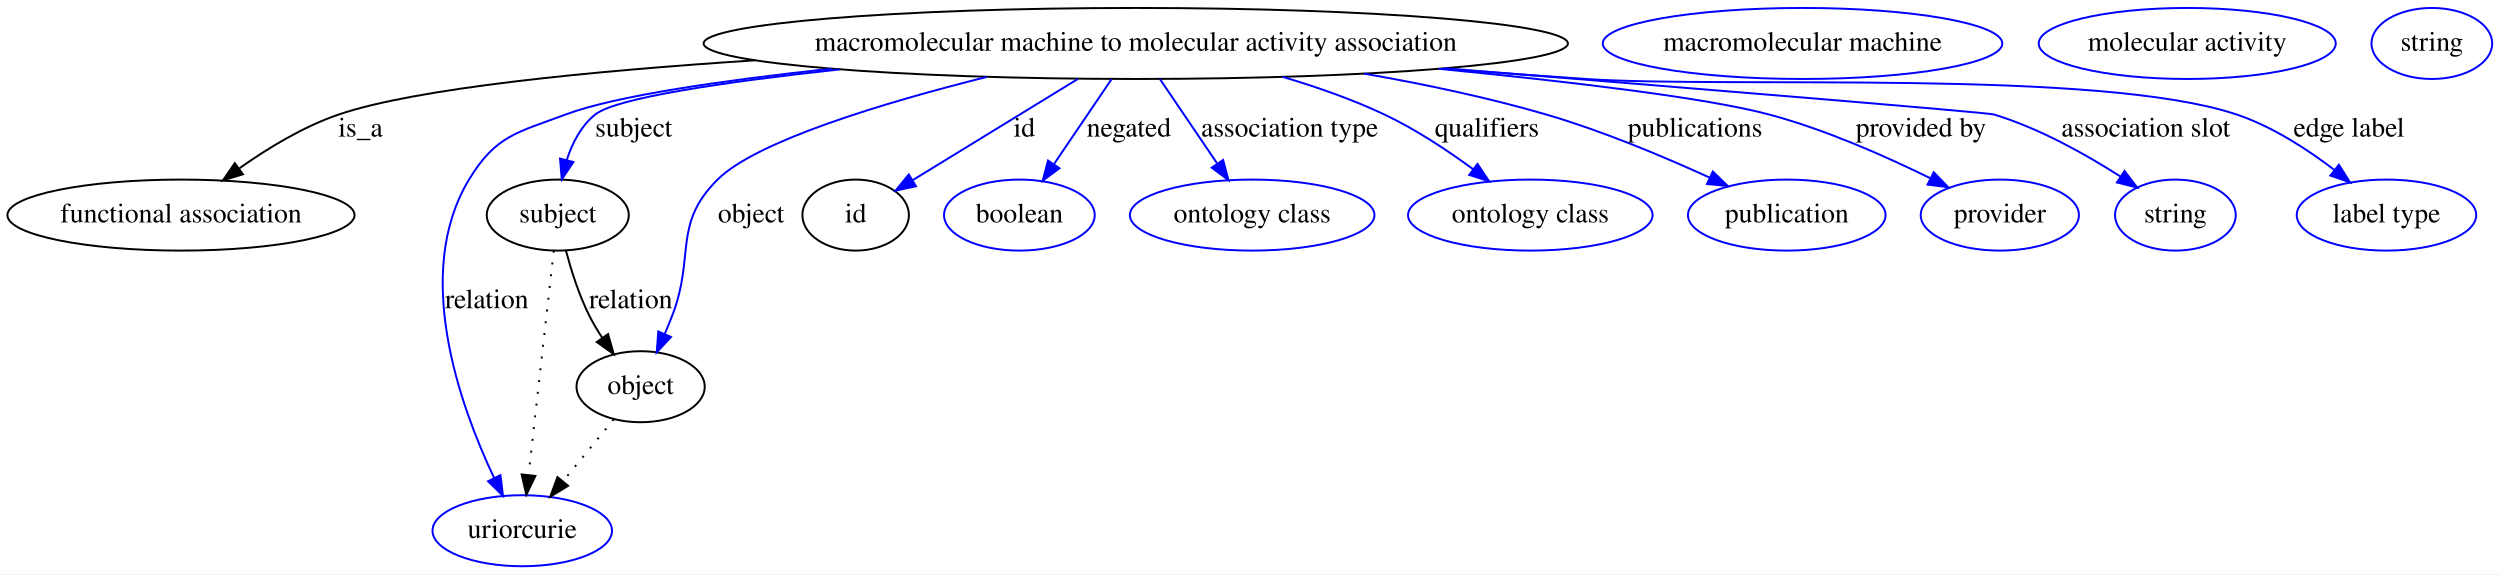
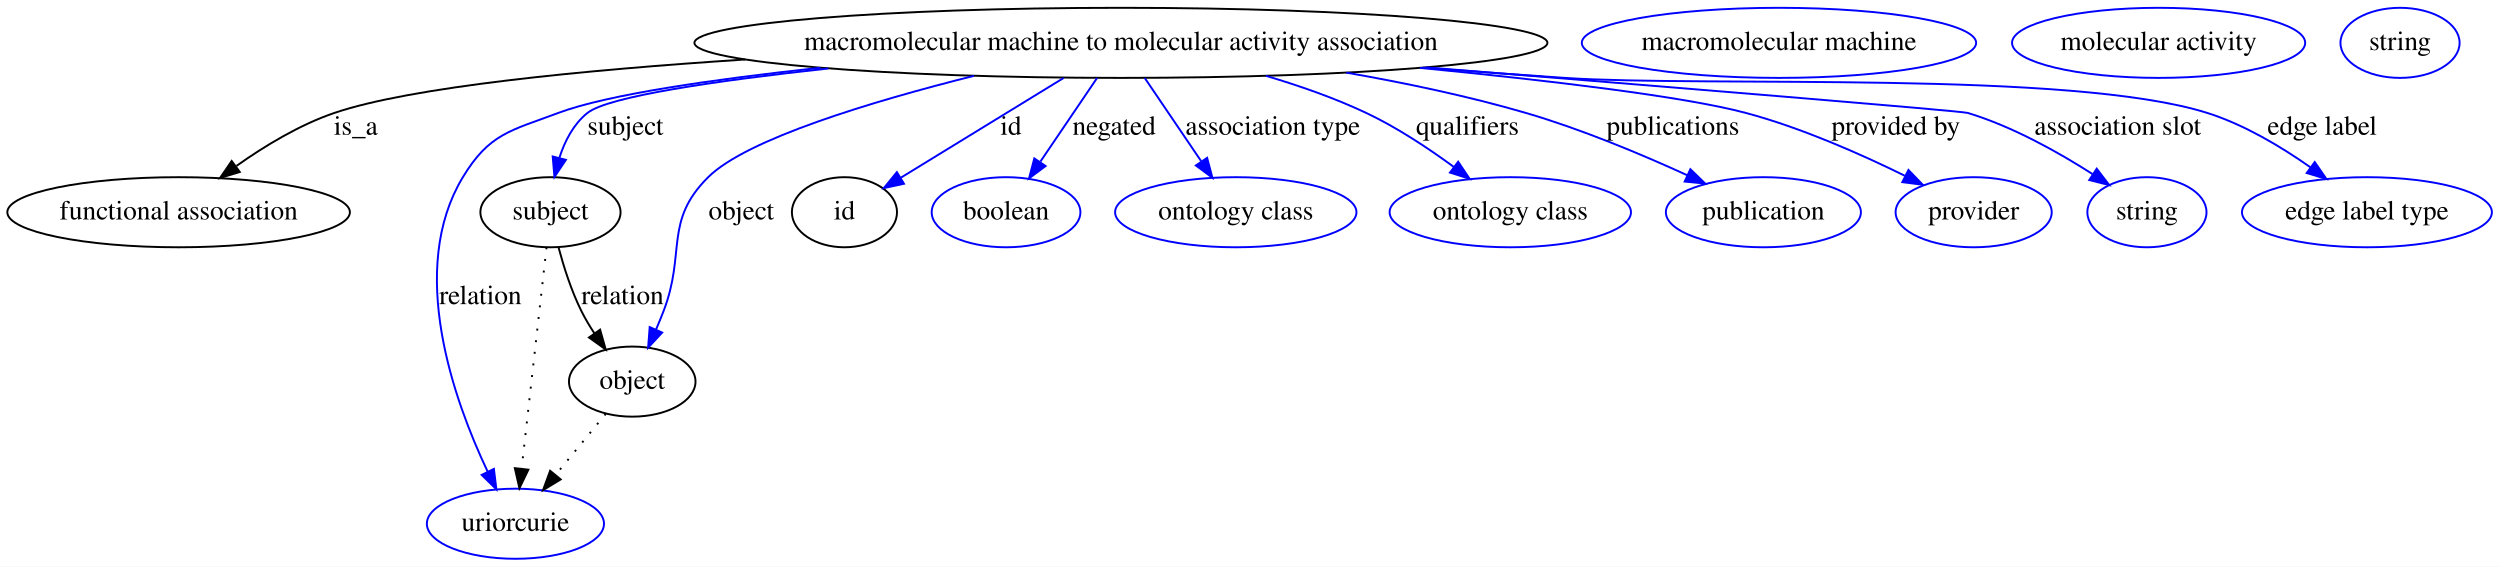
- <svg xmlns="http://www.w3.org/2000/svg" width="1267pt" height="291pt" viewBox="0.00 0.00 1267.29 291.00">
+ <svg xmlns="http://www.w3.org/2000/svg" width="1284pt" height="291pt" viewBox="0.00 0.00 1284.09 291.00">
  <g id="graph0" class="graph" transform="scale(1 1) rotate(0) translate(4 287)">
-     <polygon fill="#ffffff" stroke="transparent" points="-4,4 -4,-287 1263.29,-287 1263.29,4 -4,4" />
+     <polygon fill="#ffffff" stroke="transparent" points="-4,4 -4,-287 1280.086,-287 1280.086,4 -4,4" />
    <g id="node1" class="node">
      <ellipse fill="none" stroke="#000000" cx="571.742" cy="-265" rx="219.061" ry="18" />
      <text text-anchor="middle" x="571.742" y="-261.3" font-family="Times,serif" font-size="14.00" fill="#000000">macromolecular machine to molecular activity association</text>
    </g>
    <g id="node2" class="node">
      <ellipse fill="none" stroke="#000000" cx="87.742" cy="-178" rx="87.985" ry="18" />
      <text text-anchor="middle" x="87.742" y="-174.3" font-family="Times,serif" font-size="14.00" fill="#000000">functional association</text>
    </g>
    <g id="edge1" class="edge">
      <path fill="none" stroke="#000000" d="M378.793,-256.465C294.85,-250.976 206.821,-242.307 167.742,-229 149.794,-222.888 131.812,-211.962 117.456,-201.786" />
      <polygon fill="#000000" stroke="#000000" points="119.151,-198.689 109.018,-195.596 115.011,-204.333 119.151,-198.689" />
      <text text-anchor="middle" x="178.742" y="-217.8" font-family="Times,serif" font-size="14.00" fill="#000000">is_a</text>
    </g>
    <g id="node3" class="node">
      <ellipse fill="none" stroke="#000000" cx="278.742" cy="-178" rx="35.995" ry="18" />
      <text text-anchor="middle" x="278.742" y="-174.3" font-family="Times,serif" font-size="14.00" fill="#000000">subject</text>
    </g>
    <g id="edge2" class="edge">
      <path fill="none" stroke="#0000ff" d="M421.463,-251.837C363.459,-245.517 308.393,-237.48 297.742,-229 290.57,-223.289 286.105,-214.581 283.325,-205.968" />
      <polygon fill="#0000ff" stroke="#0000ff" points="286.663,-204.894 280.776,-196.085 279.885,-206.643 286.663,-204.894" />
      <text text-anchor="middle" x="317.242" y="-217.8" font-family="Times,serif" font-size="14.00" fill="#000000">subject</text>
    </g>
    <g id="node5" class="node">
      <ellipse fill="none" stroke="#0000ff" cx="260.742" cy="-18" rx="45.492" ry="18" />
      <text text-anchor="middle" x="260.742" y="-14.3" font-family="Times,serif" font-size="14.00" fill="#000000">uriorcurie</text>
    </g>
    <g id="edge3" class="edge">
      <path fill="none" stroke="#0000ff" d="M417.36,-252.209C362.463,-246.295 308.015,-238.464 282.742,-229 258.154,-219.792 247.34,-218.461 233.742,-196 205.064,-148.629 229.012,-81.572 246.48,-44.766" />
      <polygon fill="#0000ff" stroke="#0000ff" points="249.687,-46.176 250.965,-35.658 243.407,-43.083 249.687,-46.176" />
      <text text-anchor="middle" x="242.742" y="-130.8" font-family="Times,serif" font-size="14.00" fill="#000000">relation</text>
    </g>
    <g id="node6" class="node">
      <ellipse fill="none" stroke="#000000" cx="320.742" cy="-91" rx="32.494" ry="18" />
      <text text-anchor="middle" x="320.742" y="-87.3" font-family="Times,serif" font-size="14.00" fill="#000000">object</text>
    </g>
    <g id="edge4" class="edge">
      <path fill="none" stroke="#0000ff" d="M496.319,-248.073C443.676,-234.879 379.449,-215.568 359.742,-196 336.804,-173.224 348.431,-157.138 336.742,-127 335.555,-123.939 334.251,-120.761 332.915,-117.616" />
      <polygon fill="#0000ff" stroke="#0000ff" points="336.113,-116.194 328.897,-108.436 329.7,-119 336.113,-116.194" />
      <text text-anchor="middle" x="376.742" y="-174.3" font-family="Times,serif" font-size="14.00" fill="#000000">object</text>
    </g>
    <g id="node8" class="node">
      <ellipse fill="none" stroke="#000000" cx="429.742" cy="-178" rx="27" ry="18" />
      <text text-anchor="middle" x="429.742" y="-174.3" font-family="Times,serif" font-size="14.00" fill="#000000">id</text>
    </g>
    <g id="edge5" class="edge">
      <path fill="none" stroke="#0000ff" d="M542.32,-246.974C517.828,-231.968 483.146,-210.719 458.766,-195.782" />
      <polygon fill="#0000ff" stroke="#0000ff" points="460.325,-192.633 449.969,-190.393 456.668,-198.601 460.325,-192.633" />
      <text text-anchor="middle" x="515.242" y="-217.8" font-family="Times,serif" font-size="14.00" fill="#000000">id</text>
    </g>
    <g id="node10" class="node">
      <ellipse fill="none" stroke="#0000ff" cx="512.742" cy="-178" rx="38.194" ry="18" />
      <text text-anchor="middle" x="512.742" y="-174.3" font-family="Times,serif" font-size="14.00" fill="#000000">boolean</text>
    </g>
    <g id="edge6" class="edge">
      <path fill="none" stroke="#0000ff" d="M559.517,-246.974C551.1,-234.562 539.786,-217.878 530.394,-204.028" />
      <polygon fill="#0000ff" stroke="#0000ff" points="533.058,-201.722 524.549,-195.41 527.265,-205.65 533.058,-201.722" />
      <text text-anchor="middle" x="568.242" y="-217.8" font-family="Times,serif" font-size="14.00" fill="#000000">negated</text>
    </g>
    <g id="node11" class="node">
      <ellipse fill="none" stroke="#0000ff" cx="630.742" cy="-178" rx="61.99" ry="18" />
      <text text-anchor="middle" x="630.742" y="-174.3" font-family="Times,serif" font-size="14.00" fill="#000000">ontology class</text>
    </g>
    <g id="edge7" class="edge">
      <path fill="none" stroke="#0000ff" d="M583.967,-246.974C592.329,-234.643 603.55,-218.097 612.905,-204.302" />
      <polygon fill="#0000ff" stroke="#0000ff" points="616.019,-205.946 618.735,-195.706 610.226,-202.018 616.019,-205.946" />
      <text text-anchor="middle" x="649.742" y="-217.8" font-family="Times,serif" font-size="14.00" fill="#000000">association type</text>
    </g>
    <g id="node12" class="node">
      <ellipse fill="none" stroke="#0000ff" cx="771.742" cy="-178" rx="61.99" ry="18" />
      <text text-anchor="middle" x="771.742" y="-174.3" font-family="Times,serif" font-size="14.00" fill="#000000">ontology class</text>
    </g>
    <g id="edge8" class="edge">
      <path fill="none" stroke="#0000ff" d="M646.171,-248.07C663.497,-242.953 681.591,-236.621 697.742,-229 713.485,-221.572 729.56,-210.933 742.688,-201.291" />
      <polygon fill="#0000ff" stroke="#0000ff" points="744.971,-203.953 750.857,-195.144 740.762,-198.361 744.971,-203.953" />
      <text text-anchor="middle" x="749.742" y="-217.8" font-family="Times,serif" font-size="14.00" fill="#000000">qualifiers</text>
    </g>
    <g id="node13" class="node">
      <ellipse fill="none" stroke="#0000ff" cx="901.742" cy="-178" rx="50.091" ry="18" />
      <text text-anchor="middle" x="901.742" y="-174.3" font-family="Times,serif" font-size="14.00" fill="#000000">publication</text>
    </g>
    <g id="edge9" class="edge">
      <path fill="none" stroke="#0000ff" d="M687.503,-249.705C717.828,-244.413 750.276,-237.59 779.742,-229 808.217,-220.699 839.024,-207.787 862.557,-197.032" />
      <polygon fill="#0000ff" stroke="#0000ff" points="864.244,-200.108 871.845,-192.727 861.3,-193.757 864.244,-200.108" />
      <text text-anchor="middle" x="855.242" y="-217.8" font-family="Times,serif" font-size="14.00" fill="#000000">publications</text>
    </g>
    <g id="node14" class="node">
      <ellipse fill="none" stroke="#0000ff" cx="1009.742" cy="-178" rx="40.094" ry="18" />
      <text text-anchor="middle" x="1009.742" y="-174.3" font-family="Times,serif" font-size="14.00" fill="#000000">provider</text>
    </g>
    <g id="edge10" class="edge">
      <path fill="none" stroke="#0000ff" d="M725.277,-252.142C791.575,-245.69 861.118,-237.459 892.742,-229 921.212,-221.385 951.68,-207.917 974.385,-196.732" />
      <polygon fill="#0000ff" stroke="#0000ff" points="976.244,-199.716 983.612,-192.103 973.104,-193.459 976.244,-199.716" />
      <text text-anchor="middle" x="969.742" y="-217.8" font-family="Times,serif" font-size="14.00" fill="#000000">provided by</text>
    </g>
    <g id="node15" class="node">
      <ellipse fill="none" stroke="#0000ff" cx="1098.742" cy="-178" rx="30.595" ry="18" />
      <text text-anchor="middle" x="1098.742" y="-174.3" font-family="Times,serif" font-size="14.00" fill="#000000">string</text>
    </g>
    <g id="edge11" class="edge">
      <path fill="none" stroke="#0000ff" d="M728.607,-252.397C851.842,-242.437 1003.312,-230.04 1006.742,-229 1029.661,-222.051 1053.241,-208.839 1070.791,-197.603" />
      <polygon fill="#0000ff" stroke="#0000ff" points="1072.952,-200.371 1079.383,-191.951 1069.105,-194.523 1072.952,-200.371" />
      <text text-anchor="middle" x="1083.742" y="-217.8" font-family="Times,serif" font-size="14.00" fill="#000000">association slot</text>
    </g>
    <g id="node16" class="node">
-       <ellipse fill="none" stroke="#0000ff" cx="1205.742" cy="-178" rx="45.492" ry="18" />
-       <text text-anchor="middle" x="1205.742" y="-174.3" font-family="Times,serif" font-size="14.00" fill="#000000">label type</text>
+       <ellipse fill="none" stroke="#0000ff" cx="1211.742" cy="-178" rx="64.189" ry="18" />
+       <text text-anchor="middle" x="1211.742" y="-174.3" font-family="Times,serif" font-size="14.00" fill="#000000">edge label type</text>
    </g>
    <g id="edge12" class="edge">
-       <path fill="none" stroke="#0000ff" d="M726.852,-252.246C751.237,-250.387 776.169,-248.573 799.742,-247 873.022,-242.11 1060.092,-252.295 1129.742,-229 1147.713,-222.99 1165.432,-211.512 1179.235,-200.966" />
-       <polygon fill="#0000ff" stroke="#0000ff" points="1181.631,-203.533 1187.291,-194.576 1177.281,-198.048 1181.631,-203.533" />
-       <text text-anchor="middle" x="1186.742" y="-217.8" font-family="Times,serif" font-size="14.00" fill="#000000">edge label</text>
+       <path fill="none" stroke="#0000ff" d="M726.852,-252.246C751.237,-250.387 776.169,-248.573 799.742,-247 873.022,-242.11 1059.699,-251.086 1129.742,-229 1148.722,-223.016 1167.73,-211.616 1182.661,-201.109" />
+       <polygon fill="#0000ff" stroke="#0000ff" points="1184.925,-203.79 1190.949,-195.074 1180.805,-198.131 1184.925,-203.79" />
+       <text text-anchor="middle" x="1188.742" y="-217.8" font-family="Times,serif" font-size="14.00" fill="#000000">edge label</text>
    </g>
    <g id="edge14" class="edge">
      <path fill="none" stroke="#000000" stroke-dasharray="1,5" d="M276.712,-159.957C273.606,-132.349 267.647,-79.375 263.951,-46.526" />
      <polygon fill="#000000" stroke="#000000" points="267.388,-45.769 262.792,-36.223 260.432,-46.551 267.388,-45.769" />
    </g>
    <g id="edge13" class="edge">
      <path fill="none" stroke="#000000" d="M282.876,-159.988C285.544,-149.97 289.502,-137.452 294.742,-127 296.647,-123.201 298.937,-119.369 301.358,-115.694" />
      <polygon fill="#000000" stroke="#000000" points="304.235,-117.687 307.125,-107.494 298.51,-113.66 304.235,-117.687" />
      <text text-anchor="middle" x="315.742" y="-130.8" font-family="Times,serif" font-size="14.00" fill="#000000">relation</text>
    </g>
    <g id="node4" class="node">
      <ellipse fill="none" stroke="#0000ff" cx="909.742" cy="-265" rx="101.282" ry="18" />
      <text text-anchor="middle" x="909.742" y="-261.3" font-family="Times,serif" font-size="14.00" fill="#000000">macromolecular machine</text>
    </g>
    <g id="edge15" class="edge">
      <path fill="none" stroke="#000000" stroke-dasharray="1,5" d="M307.127,-74.435C299.543,-65.207 289.943,-53.528 281.447,-43.191" />
      <polygon fill="#000000" stroke="#000000" points="283.983,-40.764 274.929,-35.261 278.575,-45.209 283.983,-40.764" />
    </g>
    <g id="node7" class="node">
      <ellipse fill="none" stroke="#0000ff" cx="1104.742" cy="-265" rx="75.287" ry="18" />
      <text text-anchor="middle" x="1104.742" y="-261.3" font-family="Times,serif" font-size="14.00" fill="#000000">molecular activity</text>
    </g>
    <g id="node9" class="node">
      <ellipse fill="none" stroke="#0000ff" cx="1228.742" cy="-265" rx="30.595" ry="18" />
      <text text-anchor="middle" x="1228.742" y="-261.3" font-family="Times,serif" font-size="14.00" fill="#000000">string</text>
    </g>
  </g>
</svg>
